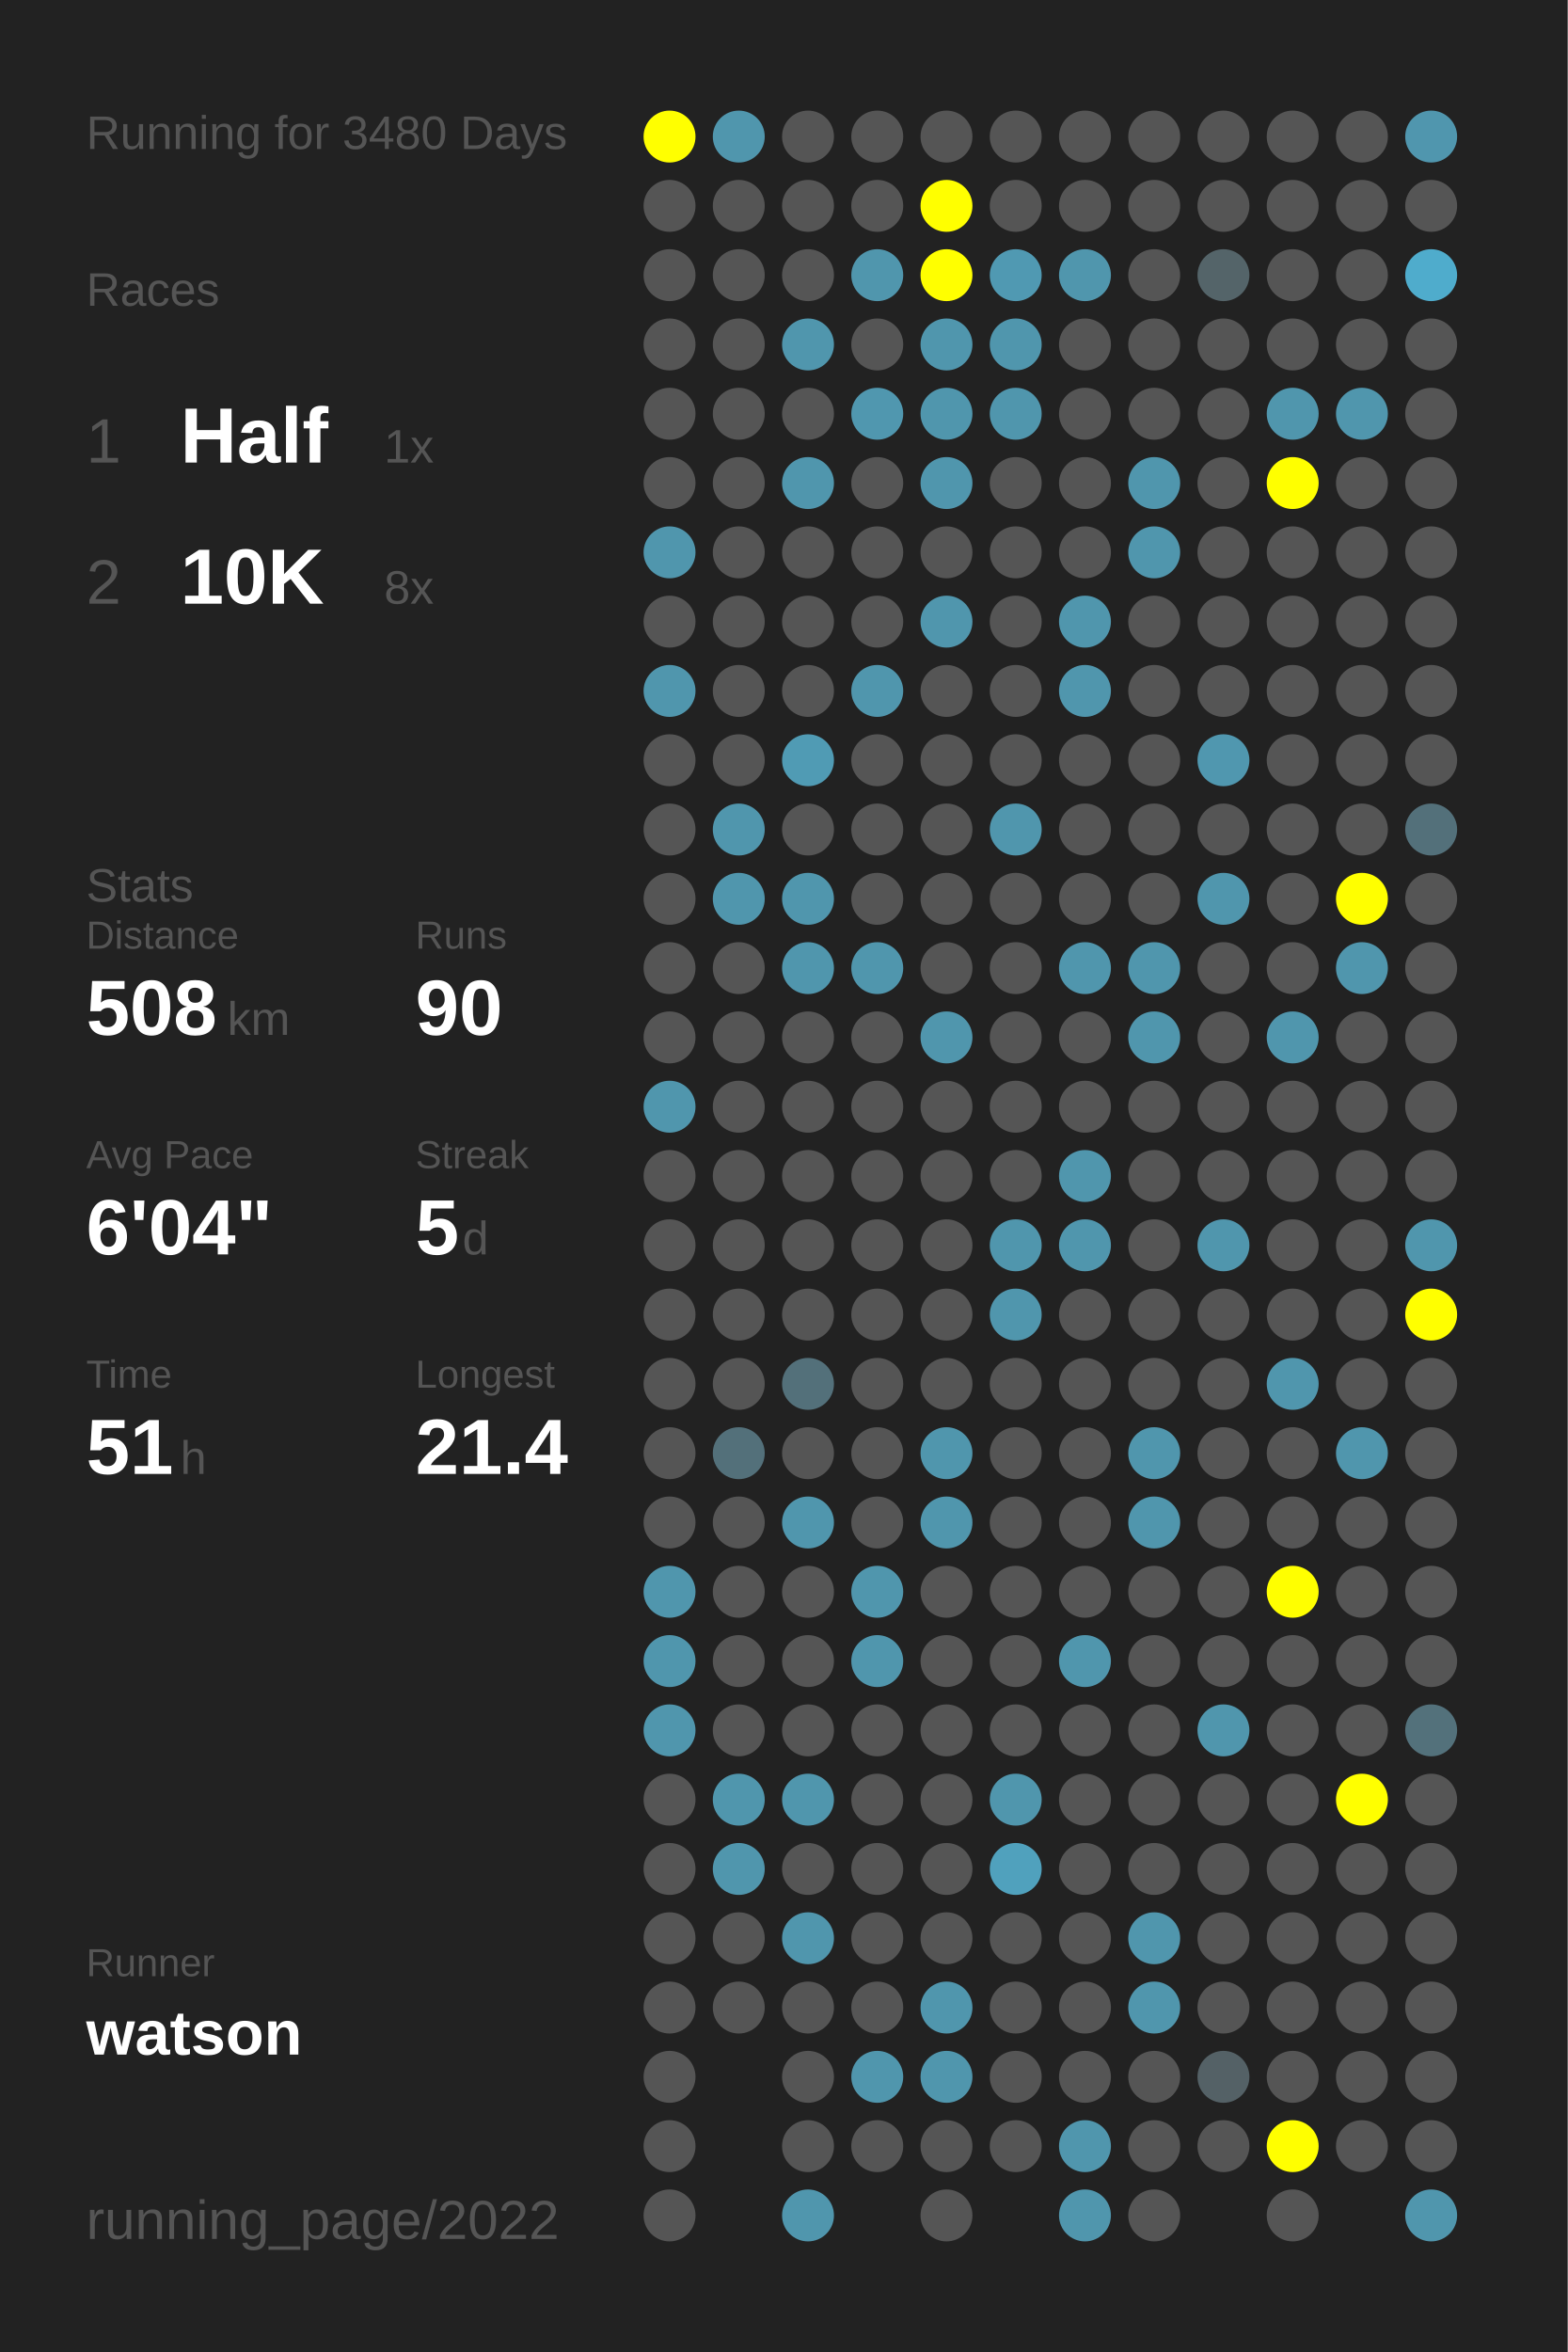
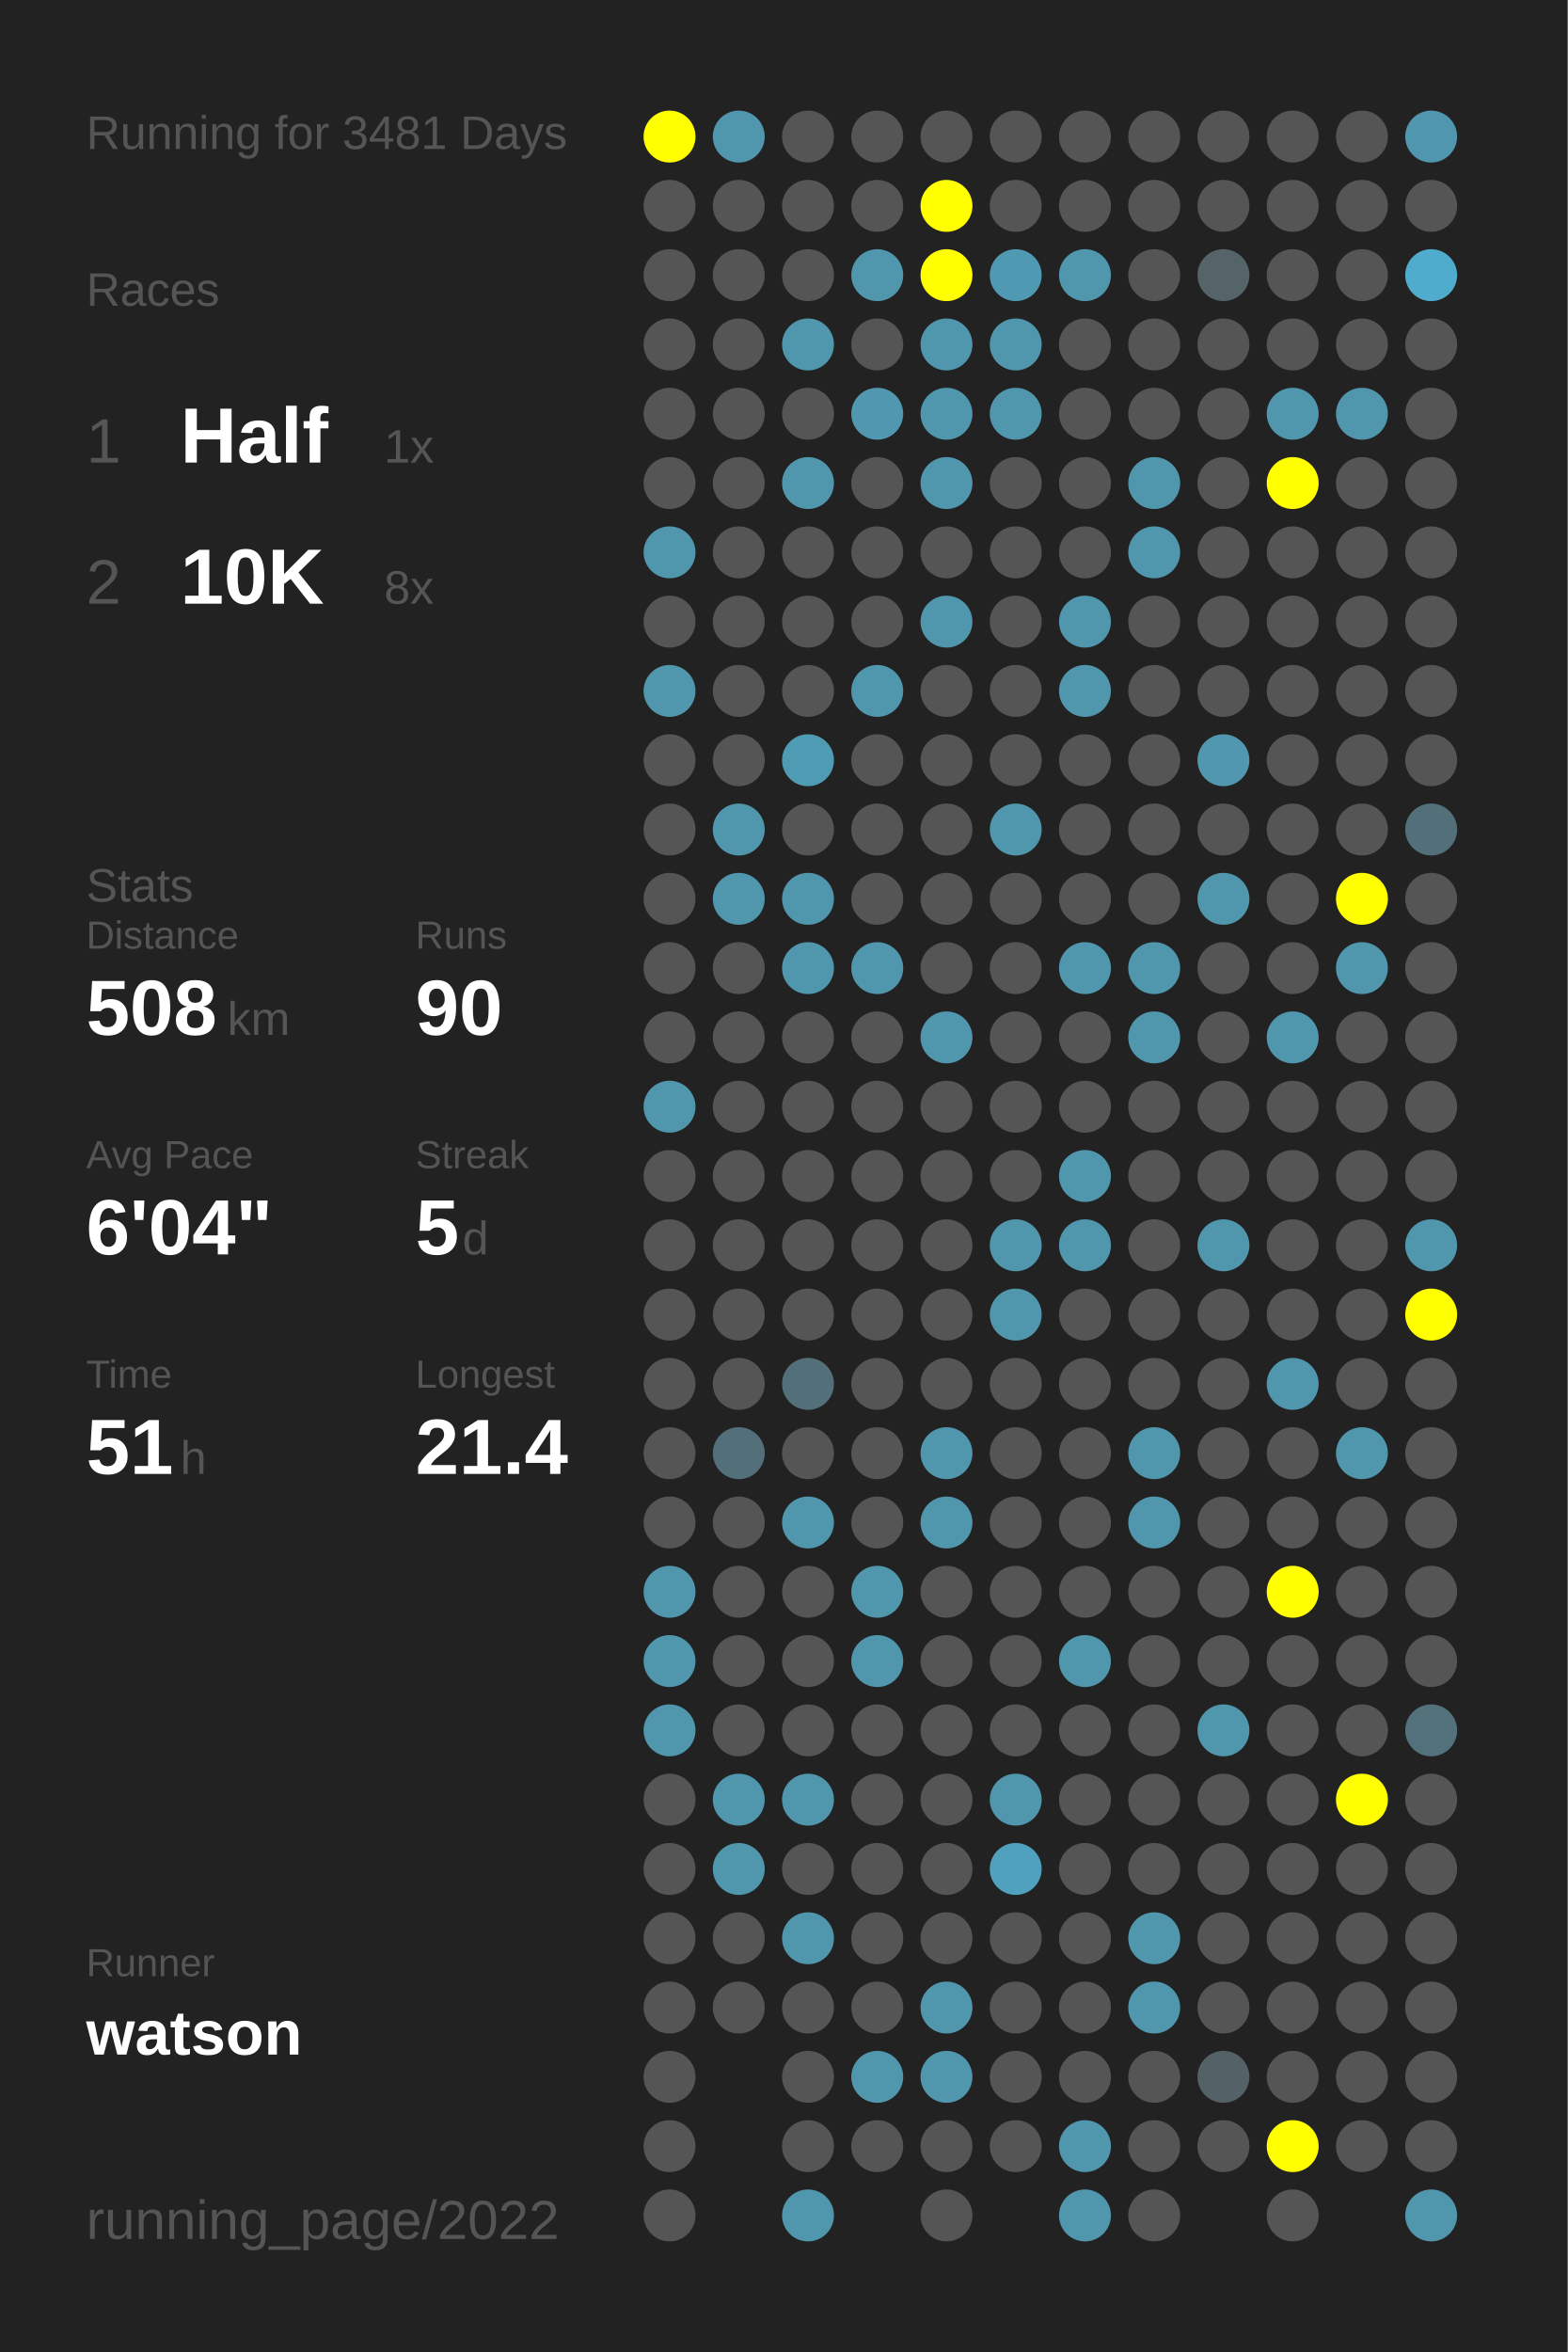
<svg xmlns="http://www.w3.org/2000/svg" baseProfile="full" height="300mm" version="1.1" viewBox="0,0,200,300" width="200mm">
  <defs />
  <rect fill="#222222" height="300" width="200" x="0" y="0" />
-   <text fill="#555555" style="font-size:6px; font-family:Arial;" x="11" y="19">Running for 3480 Days</text>
+   <text fill="#555555" style="font-size:6px; font-family:Arial;" x="11" y="19">Running for 3481 Days</text>
  <text fill="#555555" style="font-size:6px; font-family:Arial;" x="11" y="39">Races</text>
  <text fill="#555555" style="font-size:8px; font-family:Arial;" x="11" y="59">1</text>
  <text fill="#FFFFFF" style="font-size:10px; font-family:Arial; font-weight:bold;" x="23" y="59">Half</text>
  <text fill="#555555" style="font-size:6px; font-family:Arial;" x="49" y="59">1x</text>
  <text fill="#555555" style="font-size:8px; font-family:Arial;" x="11" y="77">2</text>
  <text fill="#FFFFFF" style="font-size:10px; font-family:Arial; font-weight:bold;" x="23" y="77">10K</text>
  <text fill="#555555" style="font-size:6px; font-family:Arial;" x="49" y="77">8x</text>
  <text fill="#555555" style="font-size:6px; font-family:Arial;" x="11" y="115">Stats</text>
  <text fill="#555555" style="font-size:5px; font-family:Arial;" x="11" y="121">Distance</text>
  <text fill="#FFFFFF" style="font-size:10px; font-family:Arial; font-weight:bold;" x="11" y="132">508</text>
  <text fill="#555555" style="font-size:6px; font-family:Arial;" x="29" y="132">km</text>
  <text fill="#555555" style="font-size:5px; font-family:Arial;" x="53" y="121">Runs</text>
  <text fill="#FFFFFF" style="font-size:10px; font-family:Arial; font-weight:bold;" x="53" y="132">90</text>
  <text fill="#555555" style="font-size:5px; font-family:Arial;" x="11" y="149">Avg Pace</text>
  <text fill="#FFFFFF" style="font-size:10px; font-family:Arial; font-weight:bold;" x="11" y="160">6'04"</text>
  <text fill="#555555" style="font-size:5px; font-family:Arial;" x="53" y="149">Streak</text>
  <text fill="#FFFFFF" style="font-size:10px; font-family:Arial; font-weight:bold;" x="53" y="160">5</text>
  <text fill="#555555" style="font-size:6px; font-family:Arial;" x="59" y="160">d</text>
  <text fill="#555555" style="font-size:5px; font-family:Arial;" x="11" y="177">Time</text>
  <text fill="#FFFFFF" style="font-size:10px; font-family:Arial; font-weight:bold;" x="11" y="188">51</text>
  <text fill="#555555" style="font-size:6px; font-family:Arial;" x="23" y="188">h</text>
  <text fill="#555555" style="font-size:5px; font-family:Arial;" x="53" y="177">Longest</text>
  <text fill="#FFFFFF" style="font-size:10px; font-family:Arial; font-weight:bold;" x="53" y="188">21.4</text>
  <text fill="#555555" style="font-size:5px; font-family:Arial;" x="11" y="252.065">Runner</text>
  <text fill="#FFFFFF" style="font-size:8px; font-family:Arial; font-weight:bold;" x="11" y="262.065">watson</text>
  <text fill="#555555" style="font-size:7px; font-family:Arial;" x="11" y="285.581">running_page/2022</text>
  <circle cx="85.417" cy="17.419" fill="#FFFF00" r="3.312" />
  <circle cx="85.417" cy="26.258" fill="#555555" r="3.312" />
  <circle cx="85.417" cy="35.097" fill="#555555" r="3.312" />
  <circle cx="85.417" cy="43.935" fill="#555555" r="3.312" />
  <circle cx="85.417" cy="52.774" fill="#555555" r="3.312" />
  <circle cx="85.417" cy="61.613" fill="#555555" r="3.312" />
  <circle cx="85.417" cy="70.452" fill="#5096ad" r="3.312" />
  <circle cx="85.417" cy="79.29" fill="#555555" r="3.312" />
  <circle cx="85.417" cy="88.129" fill="#5096ad" r="3.312" />
  <circle cx="85.417" cy="96.968" fill="#555555" r="3.312" />
  <circle cx="85.417" cy="105.806" fill="#555555" r="3.312" />
  <circle cx="85.417" cy="114.645" fill="#555555" r="3.312" />
  <circle cx="85.417" cy="123.484" fill="#555555" r="3.312" />
  <circle cx="85.417" cy="132.323" fill="#555555" r="3.312" />
  <circle cx="85.417" cy="141.161" fill="#5096ad" r="3.312" />
  <circle cx="85.417" cy="150" fill="#555555" r="3.312" />
  <circle cx="85.417" cy="158.839" fill="#555555" r="3.312" />
  <circle cx="85.417" cy="167.677" fill="#555555" r="3.312" />
  <circle cx="85.417" cy="176.516" fill="#555555" r="3.312" />
  <circle cx="85.417" cy="185.355" fill="#555555" r="3.312" />
  <circle cx="85.417" cy="194.194" fill="#555555" r="3.312" />
  <circle cx="85.417" cy="203.032" fill="#5096ad" r="3.312" />
  <circle cx="85.417" cy="211.871" fill="#5096ad" r="3.312" />
  <circle cx="85.417" cy="220.71" fill="#5096ad" r="3.312" />
  <circle cx="85.417" cy="229.548" fill="#555555" r="3.312" />
  <circle cx="85.417" cy="238.387" fill="#555555" r="3.312" />
  <circle cx="85.417" cy="247.226" fill="#555555" r="3.312" />
  <circle cx="85.417" cy="256.065" fill="#555555" r="3.312" />
  <circle cx="85.417" cy="264.903" fill="#555555" r="3.312" />
  <circle cx="85.417" cy="273.742" fill="#555555" r="3.312" />
  <circle cx="85.417" cy="282.581" fill="#555555" r="3.312" />
  <circle cx="94.25" cy="17.419" fill="#5096ad" r="3.312" />
  <circle cx="94.25" cy="26.258" fill="#555555" r="3.312" />
  <circle cx="94.25" cy="35.097" fill="#555555" r="3.312" />
  <circle cx="94.25" cy="43.935" fill="#555555" r="3.312" />
  <circle cx="94.25" cy="52.774" fill="#555555" r="3.312" />
  <circle cx="94.25" cy="61.613" fill="#555555" r="3.312" />
  <circle cx="94.25" cy="70.452" fill="#555555" r="3.312" />
  <circle cx="94.25" cy="79.29" fill="#555555" r="3.312" />
  <circle cx="94.25" cy="88.129" fill="#555555" r="3.312" />
  <circle cx="94.25" cy="96.968" fill="#555555" r="3.312" />
  <circle cx="94.25" cy="105.806" fill="#5096ad" r="3.312" />
  <circle cx="94.25" cy="114.645" fill="#5096ad" r="3.312" />
  <circle cx="94.25" cy="123.484" fill="#555555" r="3.312" />
  <circle cx="94.25" cy="132.323" fill="#555555" r="3.312" />
  <circle cx="94.25" cy="141.161" fill="#555555" r="3.312" />
  <circle cx="94.25" cy="150" fill="#555555" r="3.312" />
  <circle cx="94.25" cy="158.839" fill="#555555" r="3.312" />
  <circle cx="94.25" cy="167.677" fill="#555555" r="3.312" />
  <circle cx="94.25" cy="176.516" fill="#555555" r="3.312" />
  <circle cx="94.25" cy="185.355" fill="#53707a" r="3.312" />
  <circle cx="94.25" cy="194.194" fill="#555555" r="3.312" />
  <circle cx="94.25" cy="203.032" fill="#555555" r="3.312" />
  <circle cx="94.25" cy="211.871" fill="#555555" r="3.312" />
  <circle cx="94.25" cy="220.71" fill="#555555" r="3.312" />
  <circle cx="94.25" cy="229.548" fill="#5096ad" r="3.312" />
  <circle cx="94.25" cy="238.387" fill="#5096ad" r="3.312" />
  <circle cx="94.25" cy="247.226" fill="#555555" r="3.312" />
  <circle cx="94.25" cy="256.065" fill="#555555" r="3.312" />
  <circle cx="103.083" cy="17.419" fill="#555555" r="3.312" />
  <circle cx="103.083" cy="26.258" fill="#555555" r="3.312" />
  <circle cx="103.083" cy="35.097" fill="#555555" r="3.312" />
  <circle cx="103.083" cy="43.935" fill="#5096ad" r="3.312" />
  <circle cx="103.083" cy="52.774" fill="#555555" r="3.312" />
  <circle cx="103.083" cy="61.613" fill="#5096ad" r="3.312" />
  <circle cx="103.083" cy="70.452" fill="#555555" r="3.312" />
  <circle cx="103.083" cy="79.29" fill="#555555" r="3.312" />
  <circle cx="103.083" cy="88.129" fill="#555555" r="3.312" />
  <circle cx="103.083" cy="96.968" fill="#509bb4" r="3.312" />
  <circle cx="103.083" cy="105.806" fill="#555555" r="3.312" />
  <circle cx="103.083" cy="114.645" fill="#5096ad" r="3.312" />
  <circle cx="103.083" cy="123.484" fill="#5096ad" r="3.312" />
  <circle cx="103.083" cy="132.323" fill="#555555" r="3.312" />
  <circle cx="103.083" cy="141.161" fill="#555555" r="3.312" />
  <circle cx="103.083" cy="150" fill="#555555" r="3.312" />
  <circle cx="103.083" cy="158.839" fill="#555555" r="3.312" />
  <circle cx="103.083" cy="167.677" fill="#555555" r="3.312" />
  <circle cx="103.083" cy="176.516" fill="#53707a" r="3.312" />
  <circle cx="103.083" cy="185.355" fill="#555555" r="3.312" />
  <circle cx="103.083" cy="194.194" fill="#5096ad" r="3.312" />
  <circle cx="103.083" cy="203.032" fill="#555555" r="3.312" />
  <circle cx="103.083" cy="211.871" fill="#555555" r="3.312" />
  <circle cx="103.083" cy="220.71" fill="#555555" r="3.312" />
  <circle cx="103.083" cy="229.548" fill="#5096ad" r="3.312" />
  <circle cx="103.083" cy="238.387" fill="#555555" r="3.312" />
  <circle cx="103.083" cy="247.226" fill="#5096ad" r="3.312" />
  <circle cx="103.083" cy="256.065" fill="#555555" r="3.312" />
  <circle cx="103.083" cy="264.903" fill="#555555" r="3.312" />
  <circle cx="103.083" cy="273.742" fill="#555555" r="3.312" />
  <circle cx="103.083" cy="282.581" fill="#5096ad" r="3.312" />
  <circle cx="111.917" cy="17.419" fill="#555555" r="3.312" />
  <circle cx="111.917" cy="26.258" fill="#555555" r="3.312" />
  <circle cx="111.917" cy="35.097" fill="#5096ad" r="3.312" />
  <circle cx="111.917" cy="43.935" fill="#555555" r="3.312" />
  <circle cx="111.917" cy="52.774" fill="#5097af" r="3.312" />
  <circle cx="111.917" cy="61.613" fill="#555555" r="3.312" />
  <circle cx="111.917" cy="70.452" fill="#555555" r="3.312" />
  <circle cx="111.917" cy="79.29" fill="#555555" r="3.312" />
  <circle cx="111.917" cy="88.129" fill="#5096ad" r="3.312" />
  <circle cx="111.917" cy="96.968" fill="#555555" r="3.312" />
  <circle cx="111.917" cy="105.806" fill="#555555" r="3.312" />
  <circle cx="111.917" cy="114.645" fill="#555555" r="3.312" />
  <circle cx="111.917" cy="123.484" fill="#5096ad" r="3.312" />
  <circle cx="111.917" cy="132.323" fill="#555555" r="3.312" />
  <circle cx="111.917" cy="141.161" fill="#555555" r="3.312" />
  <circle cx="111.917" cy="150" fill="#555555" r="3.312" />
  <circle cx="111.917" cy="158.839" fill="#555555" r="3.312" />
  <circle cx="111.917" cy="167.677" fill="#555555" r="3.312" />
  <circle cx="111.917" cy="176.516" fill="#555555" r="3.312" />
  <circle cx="111.917" cy="185.355" fill="#555555" r="3.312" />
  <circle cx="111.917" cy="194.194" fill="#555555" r="3.312" />
  <circle cx="111.917" cy="203.032" fill="#5096ad" r="3.312" />
  <circle cx="111.917" cy="211.871" fill="#5096ad" r="3.312" />
  <circle cx="111.917" cy="220.71" fill="#555555" r="3.312" />
  <circle cx="111.917" cy="229.548" fill="#555555" r="3.312" />
  <circle cx="111.917" cy="238.387" fill="#555555" r="3.312" />
  <circle cx="111.917" cy="247.226" fill="#555555" r="3.312" />
  <circle cx="111.917" cy="256.065" fill="#555555" r="3.312" />
  <circle cx="111.917" cy="264.903" fill="#5096ad" r="3.312" />
  <circle cx="111.917" cy="273.742" fill="#555555" r="3.312" />
  <circle cx="120.75" cy="17.419" fill="#555555" r="3.312" />
  <circle cx="120.75" cy="26.258" fill="#FFFF00" r="3.312" />
  <circle cx="120.75" cy="35.097" fill="#FFFF00" r="3.312" />
  <circle cx="120.75" cy="43.935" fill="#5096ad" r="3.312" />
  <circle cx="120.75" cy="52.774" fill="#5096ad" r="3.312" />
  <circle cx="120.75" cy="61.613" fill="#5096ad" r="3.312" />
  <circle cx="120.75" cy="70.452" fill="#555555" r="3.312" />
  <circle cx="120.75" cy="79.29" fill="#5096ad" r="3.312" />
  <circle cx="120.75" cy="88.129" fill="#555555" r="3.312" />
  <circle cx="120.75" cy="96.968" fill="#555555" r="3.312" />
  <circle cx="120.75" cy="105.806" fill="#555555" r="3.312" />
  <circle cx="120.75" cy="114.645" fill="#555555" r="3.312" />
  <circle cx="120.75" cy="123.484" fill="#555555" r="3.312" />
  <circle cx="120.75" cy="132.323" fill="#5096ad" r="3.312" />
  <circle cx="120.75" cy="141.161" fill="#555555" r="3.312" />
  <circle cx="120.75" cy="150" fill="#555555" r="3.312" />
  <circle cx="120.75" cy="158.839" fill="#555555" r="3.312" />
  <circle cx="120.75" cy="167.677" fill="#555555" r="3.312" />
  <circle cx="120.75" cy="176.516" fill="#555555" r="3.312" />
  <circle cx="120.75" cy="185.355" fill="#5096ad" r="3.312" />
  <circle cx="120.75" cy="194.194" fill="#5096ad" r="3.312" />
  <circle cx="120.75" cy="203.032" fill="#555555" r="3.312" />
  <circle cx="120.75" cy="211.871" fill="#555555" r="3.312" />
  <circle cx="120.75" cy="220.71" fill="#555555" r="3.312" />
  <circle cx="120.75" cy="229.548" fill="#555555" r="3.312" />
  <circle cx="120.75" cy="238.387" fill="#555555" r="3.312" />
  <circle cx="120.75" cy="247.226" fill="#555555" r="3.312" />
  <circle cx="120.75" cy="256.065" fill="#5096ad" r="3.312" />
  <circle cx="120.75" cy="264.903" fill="#5096ad" r="3.312" />
  <circle cx="120.75" cy="273.742" fill="#555555" r="3.312" />
  <circle cx="120.75" cy="282.581" fill="#555555" r="3.312" />
  <circle cx="129.583" cy="17.419" fill="#555555" r="3.312" />
  <circle cx="129.583" cy="26.258" fill="#555555" r="3.312" />
  <circle cx="129.583" cy="35.097" fill="#5099b2" r="3.312" />
  <circle cx="129.583" cy="43.935" fill="#5096ad" r="3.312" />
  <circle cx="129.583" cy="52.774" fill="#5096ad" r="3.312" />
  <circle cx="129.583" cy="61.613" fill="#555555" r="3.312" />
  <circle cx="129.583" cy="70.452" fill="#555555" r="3.312" />
  <circle cx="129.583" cy="79.29" fill="#555555" r="3.312" />
  <circle cx="129.583" cy="88.129" fill="#555555" r="3.312" />
  <circle cx="129.583" cy="96.968" fill="#555555" r="3.312" />
  <circle cx="129.583" cy="105.806" fill="#5096ad" r="3.312" />
  <circle cx="129.583" cy="114.645" fill="#555555" r="3.312" />
  <circle cx="129.583" cy="123.484" fill="#555555" r="3.312" />
  <circle cx="129.583" cy="132.323" fill="#555555" r="3.312" />
  <circle cx="129.583" cy="141.161" fill="#555555" r="3.312" />
  <circle cx="129.583" cy="150" fill="#555555" r="3.312" />
  <circle cx="129.583" cy="158.839" fill="#5096ad" r="3.312" />
  <circle cx="129.583" cy="167.677" fill="#5096ad" r="3.312" />
  <circle cx="129.583" cy="176.516" fill="#555555" r="3.312" />
  <circle cx="129.583" cy="185.355" fill="#555555" r="3.312" />
  <circle cx="129.583" cy="194.194" fill="#555555" r="3.312" />
  <circle cx="129.583" cy="203.032" fill="#555555" r="3.312" />
  <circle cx="129.583" cy="211.871" fill="#555555" r="3.312" />
  <circle cx="129.583" cy="220.71" fill="#555555" r="3.312" />
  <circle cx="129.583" cy="229.548" fill="#5096ad" r="3.312" />
  <circle cx="129.583" cy="238.387" fill="#50a1bd" r="3.312" />
  <circle cx="129.583" cy="247.226" fill="#555555" r="3.312" />
  <circle cx="129.583" cy="256.065" fill="#555555" r="3.312" />
  <circle cx="129.583" cy="264.903" fill="#555555" r="3.312" />
  <circle cx="129.583" cy="273.742" fill="#555555" r="3.312" />
  <circle cx="138.417" cy="17.419" fill="#555555" r="3.312" />
  <circle cx="138.417" cy="26.258" fill="#555555" r="3.312" />
  <circle cx="138.417" cy="35.097" fill="#5096ad" r="3.312" />
  <circle cx="138.417" cy="43.935" fill="#555555" r="3.312" />
  <circle cx="138.417" cy="52.774" fill="#555555" r="3.312" />
  <circle cx="138.417" cy="61.613" fill="#555555" r="3.312" />
  <circle cx="138.417" cy="70.452" fill="#555555" r="3.312" />
  <circle cx="138.417" cy="79.29" fill="#5096ad" r="3.312" />
  <circle cx="138.417" cy="88.129" fill="#5096ad" r="3.312" />
  <circle cx="138.417" cy="96.968" fill="#555555" r="3.312" />
  <circle cx="138.417" cy="105.806" fill="#555555" r="3.312" />
  <circle cx="138.417" cy="114.645" fill="#555555" r="3.312" />
  <circle cx="138.417" cy="123.484" fill="#5096ad" r="3.312" />
  <circle cx="138.417" cy="132.323" fill="#555555" r="3.312" />
  <circle cx="138.417" cy="141.161" fill="#555555" r="3.312" />
  <circle cx="138.417" cy="150" fill="#5096ad" r="3.312" />
  <circle cx="138.417" cy="158.839" fill="#5096ad" r="3.312" />
  <circle cx="138.417" cy="167.677" fill="#555555" r="3.312" />
  <circle cx="138.417" cy="176.516" fill="#555555" r="3.312" />
  <circle cx="138.417" cy="185.355" fill="#555555" r="3.312" />
  <circle cx="138.417" cy="194.194" fill="#555555" r="3.312" />
  <circle cx="138.417" cy="203.032" fill="#555555" r="3.312" />
  <circle cx="138.417" cy="211.871" fill="#5096ad" r="3.312" />
  <circle cx="138.417" cy="220.71" fill="#555555" r="3.312" />
  <circle cx="138.417" cy="229.548" fill="#555555" r="3.312" />
  <circle cx="138.417" cy="238.387" fill="#555555" r="3.312" />
  <circle cx="138.417" cy="247.226" fill="#555555" r="3.312" />
  <circle cx="138.417" cy="256.065" fill="#555555" r="3.312" />
  <circle cx="138.417" cy="264.903" fill="#555555" r="3.312" />
  <circle cx="138.417" cy="273.742" fill="#5096ad" r="3.312" />
  <circle cx="138.417" cy="282.581" fill="#5096ad" r="3.312" />
  <circle cx="147.25" cy="17.419" fill="#555555" r="3.312" />
  <circle cx="147.25" cy="26.258" fill="#555555" r="3.312" />
  <circle cx="147.25" cy="35.097" fill="#555555" r="3.312" />
  <circle cx="147.25" cy="43.935" fill="#555555" r="3.312" />
  <circle cx="147.25" cy="52.774" fill="#555555" r="3.312" />
  <circle cx="147.25" cy="61.613" fill="#5096ad" r="3.312" />
  <circle cx="147.25" cy="70.452" fill="#5096ad" r="3.312" />
  <circle cx="147.25" cy="79.29" fill="#555555" r="3.312" />
  <circle cx="147.25" cy="88.129" fill="#555555" r="3.312" />
  <circle cx="147.25" cy="96.968" fill="#555555" r="3.312" />
  <circle cx="147.25" cy="105.806" fill="#555555" r="3.312" />
  <circle cx="147.25" cy="114.645" fill="#555555" r="3.312" />
  <circle cx="147.25" cy="123.484" fill="#5096ad" r="3.312" />
  <circle cx="147.25" cy="132.323" fill="#5096ad" r="3.312" />
  <circle cx="147.25" cy="141.161" fill="#555555" r="3.312" />
  <circle cx="147.25" cy="150" fill="#555555" r="3.312" />
  <circle cx="147.25" cy="158.839" fill="#555555" r="3.312" />
  <circle cx="147.25" cy="167.677" fill="#555555" r="3.312" />
  <circle cx="147.25" cy="176.516" fill="#555555" r="3.312" />
  <circle cx="147.25" cy="185.355" fill="#5096ad" r="3.312" />
  <circle cx="147.25" cy="194.194" fill="#5096ad" r="3.312" />
  <circle cx="147.25" cy="203.032" fill="#555555" r="3.312" />
  <circle cx="147.25" cy="211.871" fill="#555555" r="3.312" />
  <circle cx="147.25" cy="220.71" fill="#555555" r="3.312" />
  <circle cx="147.25" cy="229.548" fill="#555555" r="3.312" />
  <circle cx="147.25" cy="238.387" fill="#555555" r="3.312" />
  <circle cx="147.25" cy="247.226" fill="#5096ad" r="3.312" />
  <circle cx="147.25" cy="256.065" fill="#5096ad" r="3.312" />
  <circle cx="147.25" cy="264.903" fill="#555555" r="3.312" />
  <circle cx="147.25" cy="273.742" fill="#555555" r="3.312" />
  <circle cx="147.25" cy="282.581" fill="#555555" r="3.312" />
  <circle cx="156.083" cy="17.419" fill="#555555" r="3.312" />
  <circle cx="156.083" cy="26.258" fill="#555555" r="3.312" />
  <circle cx="156.083" cy="35.097" fill="#546469" r="3.312" />
  <circle cx="156.083" cy="43.935" fill="#555555" r="3.312" />
  <circle cx="156.083" cy="52.774" fill="#555555" r="3.312" />
  <circle cx="156.083" cy="61.613" fill="#555555" r="3.312" />
  <circle cx="156.083" cy="70.452" fill="#555555" r="3.312" />
  <circle cx="156.083" cy="79.29" fill="#555555" r="3.312" />
  <circle cx="156.083" cy="88.129" fill="#555555" r="3.312" />
  <circle cx="156.083" cy="96.968" fill="#5097af" r="3.312" />
  <circle cx="156.083" cy="105.806" fill="#555555" r="3.312" />
  <circle cx="156.083" cy="114.645" fill="#5096ad" r="3.312" />
  <circle cx="156.083" cy="123.484" fill="#555555" r="3.312" />
  <circle cx="156.083" cy="132.323" fill="#555555" r="3.312" />
  <circle cx="156.083" cy="141.161" fill="#555555" r="3.312" />
  <circle cx="156.083" cy="150" fill="#555555" r="3.312" />
  <circle cx="156.083" cy="158.839" fill="#5096ad" r="3.312" />
  <circle cx="156.083" cy="167.677" fill="#555555" r="3.312" />
  <circle cx="156.083" cy="176.516" fill="#555555" r="3.312" />
  <circle cx="156.083" cy="185.355" fill="#555555" r="3.312" />
  <circle cx="156.083" cy="194.194" fill="#555555" r="3.312" />
  <circle cx="156.083" cy="203.032" fill="#555555" r="3.312" />
  <circle cx="156.083" cy="211.871" fill="#555555" r="3.312" />
  <circle cx="156.083" cy="220.71" fill="#5096ad" r="3.312" />
  <circle cx="156.083" cy="229.548" fill="#555555" r="3.312" />
  <circle cx="156.083" cy="238.387" fill="#555555" r="3.312" />
  <circle cx="156.083" cy="247.226" fill="#555555" r="3.312" />
  <circle cx="156.083" cy="256.065" fill="#555555" r="3.312" />
  <circle cx="156.083" cy="264.903" fill="#546166" r="3.312" />
  <circle cx="156.083" cy="273.742" fill="#555555" r="3.312" />
  <circle cx="164.917" cy="17.419" fill="#555555" r="3.312" />
  <circle cx="164.917" cy="26.258" fill="#555555" r="3.312" />
  <circle cx="164.917" cy="35.097" fill="#555555" r="3.312" />
  <circle cx="164.917" cy="43.935" fill="#555555" r="3.312" />
  <circle cx="164.917" cy="52.774" fill="#5096ad" r="3.312" />
  <circle cx="164.917" cy="61.613" fill="#FFFF00" r="3.312" />
  <circle cx="164.917" cy="70.452" fill="#555555" r="3.312" />
  <circle cx="164.917" cy="79.29" fill="#555555" r="3.312" />
  <circle cx="164.917" cy="88.129" fill="#555555" r="3.312" />
  <circle cx="164.917" cy="96.968" fill="#555555" r="3.312" />
  <circle cx="164.917" cy="105.806" fill="#555555" r="3.312" />
  <circle cx="164.917" cy="114.645" fill="#555555" r="3.312" />
  <circle cx="164.917" cy="123.484" fill="#555555" r="3.312" />
  <circle cx="164.917" cy="132.323" fill="#5096ad" r="3.312" />
  <circle cx="164.917" cy="141.161" fill="#555555" r="3.312" />
  <circle cx="164.917" cy="150" fill="#555555" r="3.312" />
  <circle cx="164.917" cy="158.839" fill="#555555" r="3.312" />
  <circle cx="164.917" cy="167.677" fill="#555555" r="3.312" />
  <circle cx="164.917" cy="176.516" fill="#5096ad" r="3.312" />
  <circle cx="164.917" cy="185.355" fill="#555555" r="3.312" />
  <circle cx="164.917" cy="194.194" fill="#555555" r="3.312" />
  <circle cx="164.917" cy="203.032" fill="#FFFF00" r="3.312" />
  <circle cx="164.917" cy="211.871" fill="#555555" r="3.312" />
  <circle cx="164.917" cy="220.71" fill="#555555" r="3.312" />
  <circle cx="164.917" cy="229.548" fill="#555555" r="3.312" />
  <circle cx="164.917" cy="238.387" fill="#555555" r="3.312" />
  <circle cx="164.917" cy="247.226" fill="#555555" r="3.312" />
  <circle cx="164.917" cy="256.065" fill="#555555" r="3.312" />
  <circle cx="164.917" cy="264.903" fill="#555555" r="3.312" />
  <circle cx="164.917" cy="273.742" fill="#FFFF00" r="3.312" />
  <circle cx="164.917" cy="282.581" fill="#555555" r="3.312" />
  <circle cx="173.75" cy="17.419" fill="#555555" r="3.312" />
  <circle cx="173.75" cy="26.258" fill="#555555" r="3.312" />
  <circle cx="173.75" cy="35.097" fill="#555555" r="3.312" />
  <circle cx="173.75" cy="43.935" fill="#555555" r="3.312" />
  <circle cx="173.75" cy="52.774" fill="#5096ad" r="3.312" />
  <circle cx="173.75" cy="61.613" fill="#555555" r="3.312" />
  <circle cx="173.75" cy="70.452" fill="#555555" r="3.312" />
  <circle cx="173.75" cy="79.29" fill="#555555" r="3.312" />
  <circle cx="173.75" cy="88.129" fill="#555555" r="3.312" />
  <circle cx="173.75" cy="96.968" fill="#555555" r="3.312" />
  <circle cx="173.75" cy="105.806" fill="#555555" r="3.312" />
  <circle cx="173.75" cy="114.645" fill="#FFFF00" r="3.312" />
  <circle cx="173.75" cy="123.484" fill="#5096ad" r="3.312" />
  <circle cx="173.75" cy="132.323" fill="#555555" r="3.312" />
  <circle cx="173.75" cy="141.161" fill="#555555" r="3.312" />
  <circle cx="173.75" cy="150" fill="#555555" r="3.312" />
  <circle cx="173.75" cy="158.839" fill="#555555" r="3.312" />
  <circle cx="173.75" cy="167.677" fill="#555555" r="3.312" />
  <circle cx="173.75" cy="176.516" fill="#555555" r="3.312" />
  <circle cx="173.75" cy="185.355" fill="#5096ad" r="3.312" />
  <circle cx="173.75" cy="194.194" fill="#555555" r="3.312" />
  <circle cx="173.75" cy="203.032" fill="#555555" r="3.312" />
  <circle cx="173.75" cy="211.871" fill="#555555" r="3.312" />
  <circle cx="173.75" cy="220.71" fill="#555555" r="3.312" />
  <circle cx="173.75" cy="229.548" fill="#FFFF00" r="3.312" />
  <circle cx="173.75" cy="238.387" fill="#555555" r="3.312" />
  <circle cx="173.75" cy="247.226" fill="#555555" r="3.312" />
  <circle cx="173.75" cy="256.065" fill="#555555" r="3.312" />
  <circle cx="173.75" cy="264.903" fill="#555555" r="3.312" />
  <circle cx="173.75" cy="273.742" fill="#555555" r="3.312" />
  <circle cx="182.583" cy="17.419" fill="#5096ae" r="3.312" />
  <circle cx="182.583" cy="26.258" fill="#555555" r="3.312" />
  <circle cx="182.583" cy="35.097" fill="#4faccc" r="3.312" />
  <circle cx="182.583" cy="43.935" fill="#555555" r="3.312" />
  <circle cx="182.583" cy="52.774" fill="#555555" r="3.312" />
  <circle cx="182.583" cy="61.613" fill="#555555" r="3.312" />
  <circle cx="182.583" cy="70.452" fill="#555555" r="3.312" />
  <circle cx="182.583" cy="79.29" fill="#555555" r="3.312" />
  <circle cx="182.583" cy="88.129" fill="#555555" r="3.312" />
  <circle cx="182.583" cy="96.968" fill="#555555" r="3.312" />
  <circle cx="182.583" cy="105.806" fill="#53707a" r="3.312" />
  <circle cx="182.583" cy="114.645" fill="#555555" r="3.312" />
  <circle cx="182.583" cy="123.484" fill="#555555" r="3.312" />
  <circle cx="182.583" cy="132.323" fill="#555555" r="3.312" />
  <circle cx="182.583" cy="141.161" fill="#555555" r="3.312" />
  <circle cx="182.583" cy="150" fill="#555555" r="3.312" />
  <circle cx="182.583" cy="158.839" fill="#5096ad" r="3.312" />
  <circle cx="182.583" cy="167.677" fill="#FFFF00" r="3.312" />
  <circle cx="182.583" cy="176.516" fill="#555555" r="3.312" />
  <circle cx="182.583" cy="185.355" fill="#555555" r="3.312" />
  <circle cx="182.583" cy="194.194" fill="#555555" r="3.312" />
  <circle cx="182.583" cy="203.032" fill="#555555" r="3.312" />
  <circle cx="182.583" cy="211.871" fill="#555555" r="3.312" />
  <circle cx="182.583" cy="220.71" fill="#53717b" r="3.312" />
  <circle cx="182.583" cy="229.548" fill="#555555" r="3.312" />
  <circle cx="182.583" cy="238.387" fill="#555555" r="3.312" />
  <circle cx="182.583" cy="247.226" fill="#555555" r="3.312" />
  <circle cx="182.583" cy="256.065" fill="#555555" r="3.312" />
  <circle cx="182.583" cy="264.903" fill="#555555" r="3.312" />
  <circle cx="182.583" cy="273.742" fill="#555555" r="3.312" />
  <circle cx="182.583" cy="282.581" fill="#5096ad" r="3.312" />
</svg>
